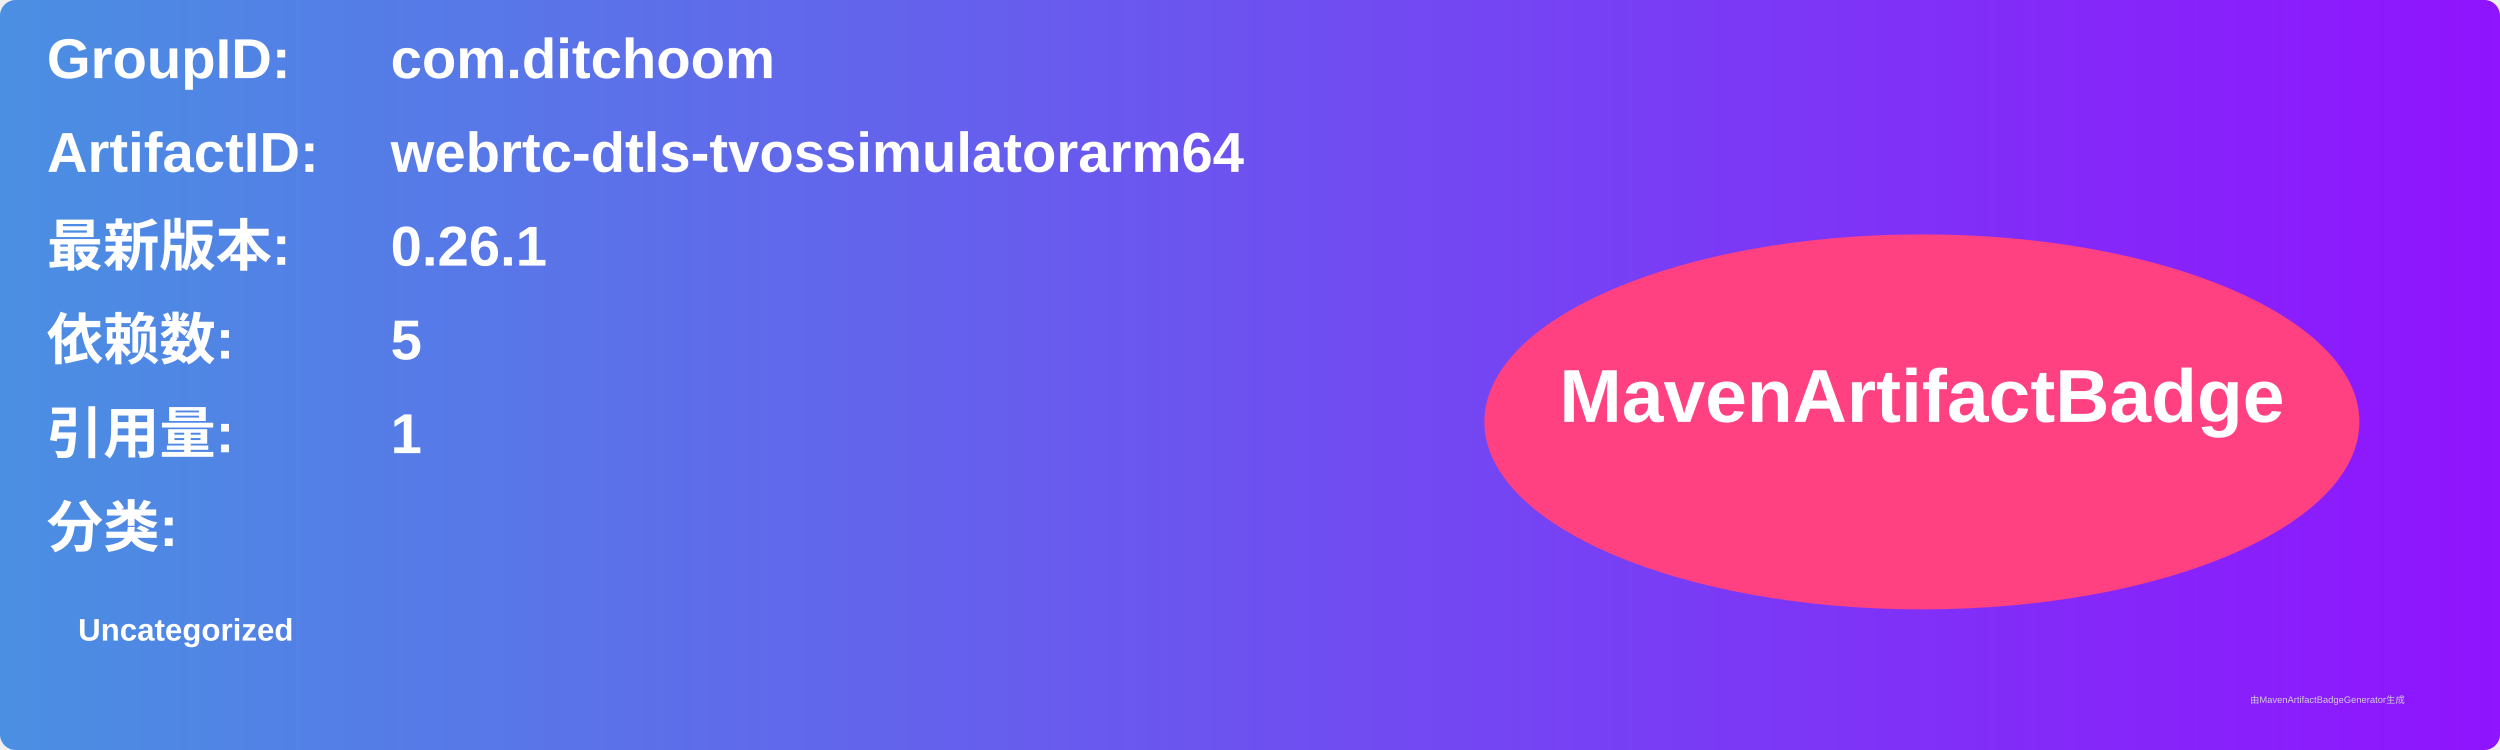
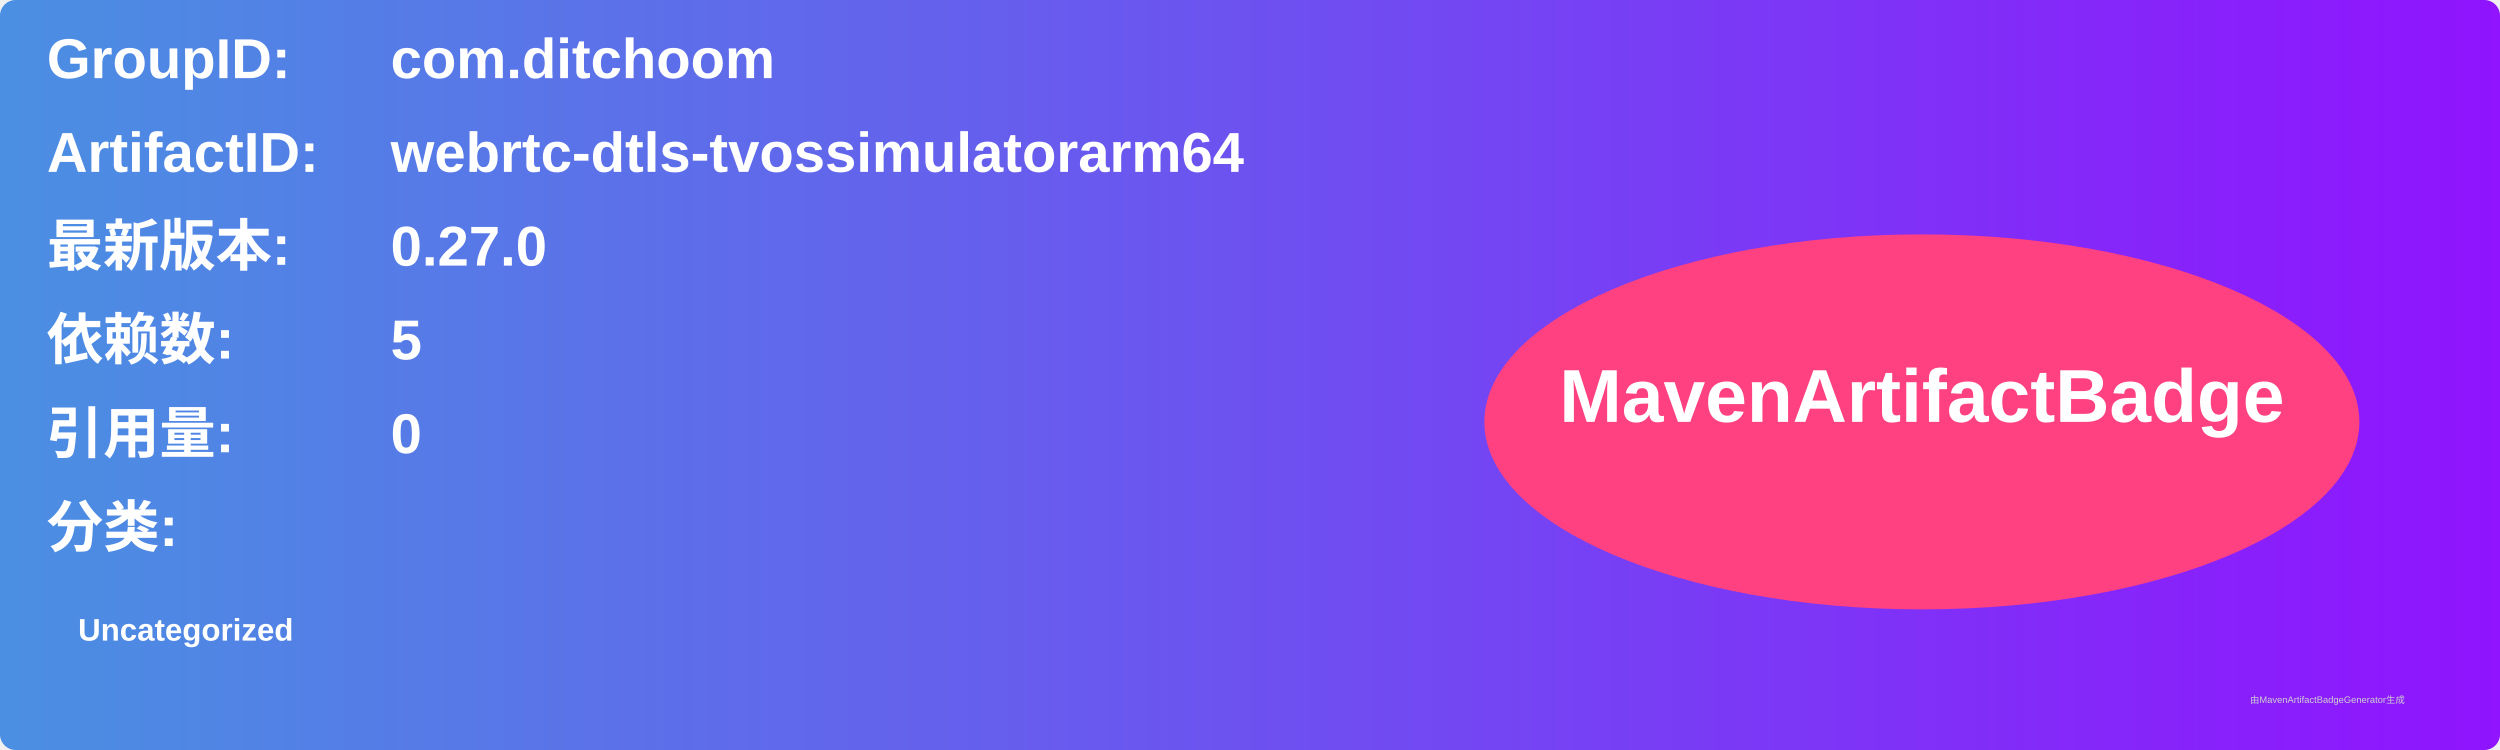
<svg xmlns="http://www.w3.org/2000/svg" width="800" height="240" viewBox="0 0 800 240">
  <linearGradient id="grad" x1="0%" y1="0%" x2="100%" y2="0%">
    <stop offset="0%" stop-color="#4a90e2" />
    <stop offset="100%" stop-color="#9013fe" />
  </linearGradient>
  <rect width="100%" height="100%" rx="5" ry="5" fill="url(#grad)" />
  <g transform="translate(15, 15)">
    <text x="0" y="10" font-family="Arial" font-size="18" fill="white" font-weight="bold" width="260">GroupID:</text>
    <text x="110" y="10" font-family="Arial" font-size="18" fill="white" font-weight="bold" width="460">com.ditchoom</text>
    <text x="0" y="40" font-family="Arial" font-size="18" fill="white" font-weight="bold" width="260">ArtifactID:</text>
    <text x="110" y="40" font-family="Arial" font-size="18" fill="white" font-weight="bold" width="460">webrtc-dtls-tvossimulatorarm64</text>
    <text x="0" y="70" font-family="Arial" font-size="18" fill="white" font-weight="bold">最新版本:</text>
    <text x="110" y="70" font-family="Arial" font-size="18" fill="white" font-weight="bold">
-       <tspan font-weight="bold">0.26.1</tspan>
+       <tspan font-weight="bold">0.27.0</tspan>
    </text>
    <text x="0" y="100" font-family="Arial" font-size="18" fill="white" font-weight="bold">依赖数: </text>
    <text x="110" y="100" font-family="Arial" font-size="18" fill="white">
      <tspan font-weight="bold">5</tspan>
    </text>
    <text x="0" y="130" font-family="Arial" font-size="18" fill="white" font-weight="bold">引用量: </text>
    <text x="110" y="130" font-family="Arial" font-size="18" fill="white">
-       <tspan font-weight="bold">1</tspan>
+       <tspan font-weight="bold">0</tspan>
    </text>
    <text x="0" y="160" font-family="Arial" font-size="18" fill="white" font-weight="bold">分类:</text>
    <text x="10" y="190" font-family="Arial" font-size="10" fill="white">
      <tspan font-weight="bold">Uncategorized</tspan>
    </text>
    <ellipse cx="600" cy="120" rx="140" ry="60" fill="#ff4081" />
    <text x="600" y="120" text-anchor="middle" font-family="Arial" font-size="24" fill="white" font-weight="bold">MavenArtifactBadge</text>
  </g>
  <text x="720" y="225" font-family="Arial" font-size="3" fill="#d0d0d0">由MavenArtifactBadgeGenerator生成</text>
</svg>
